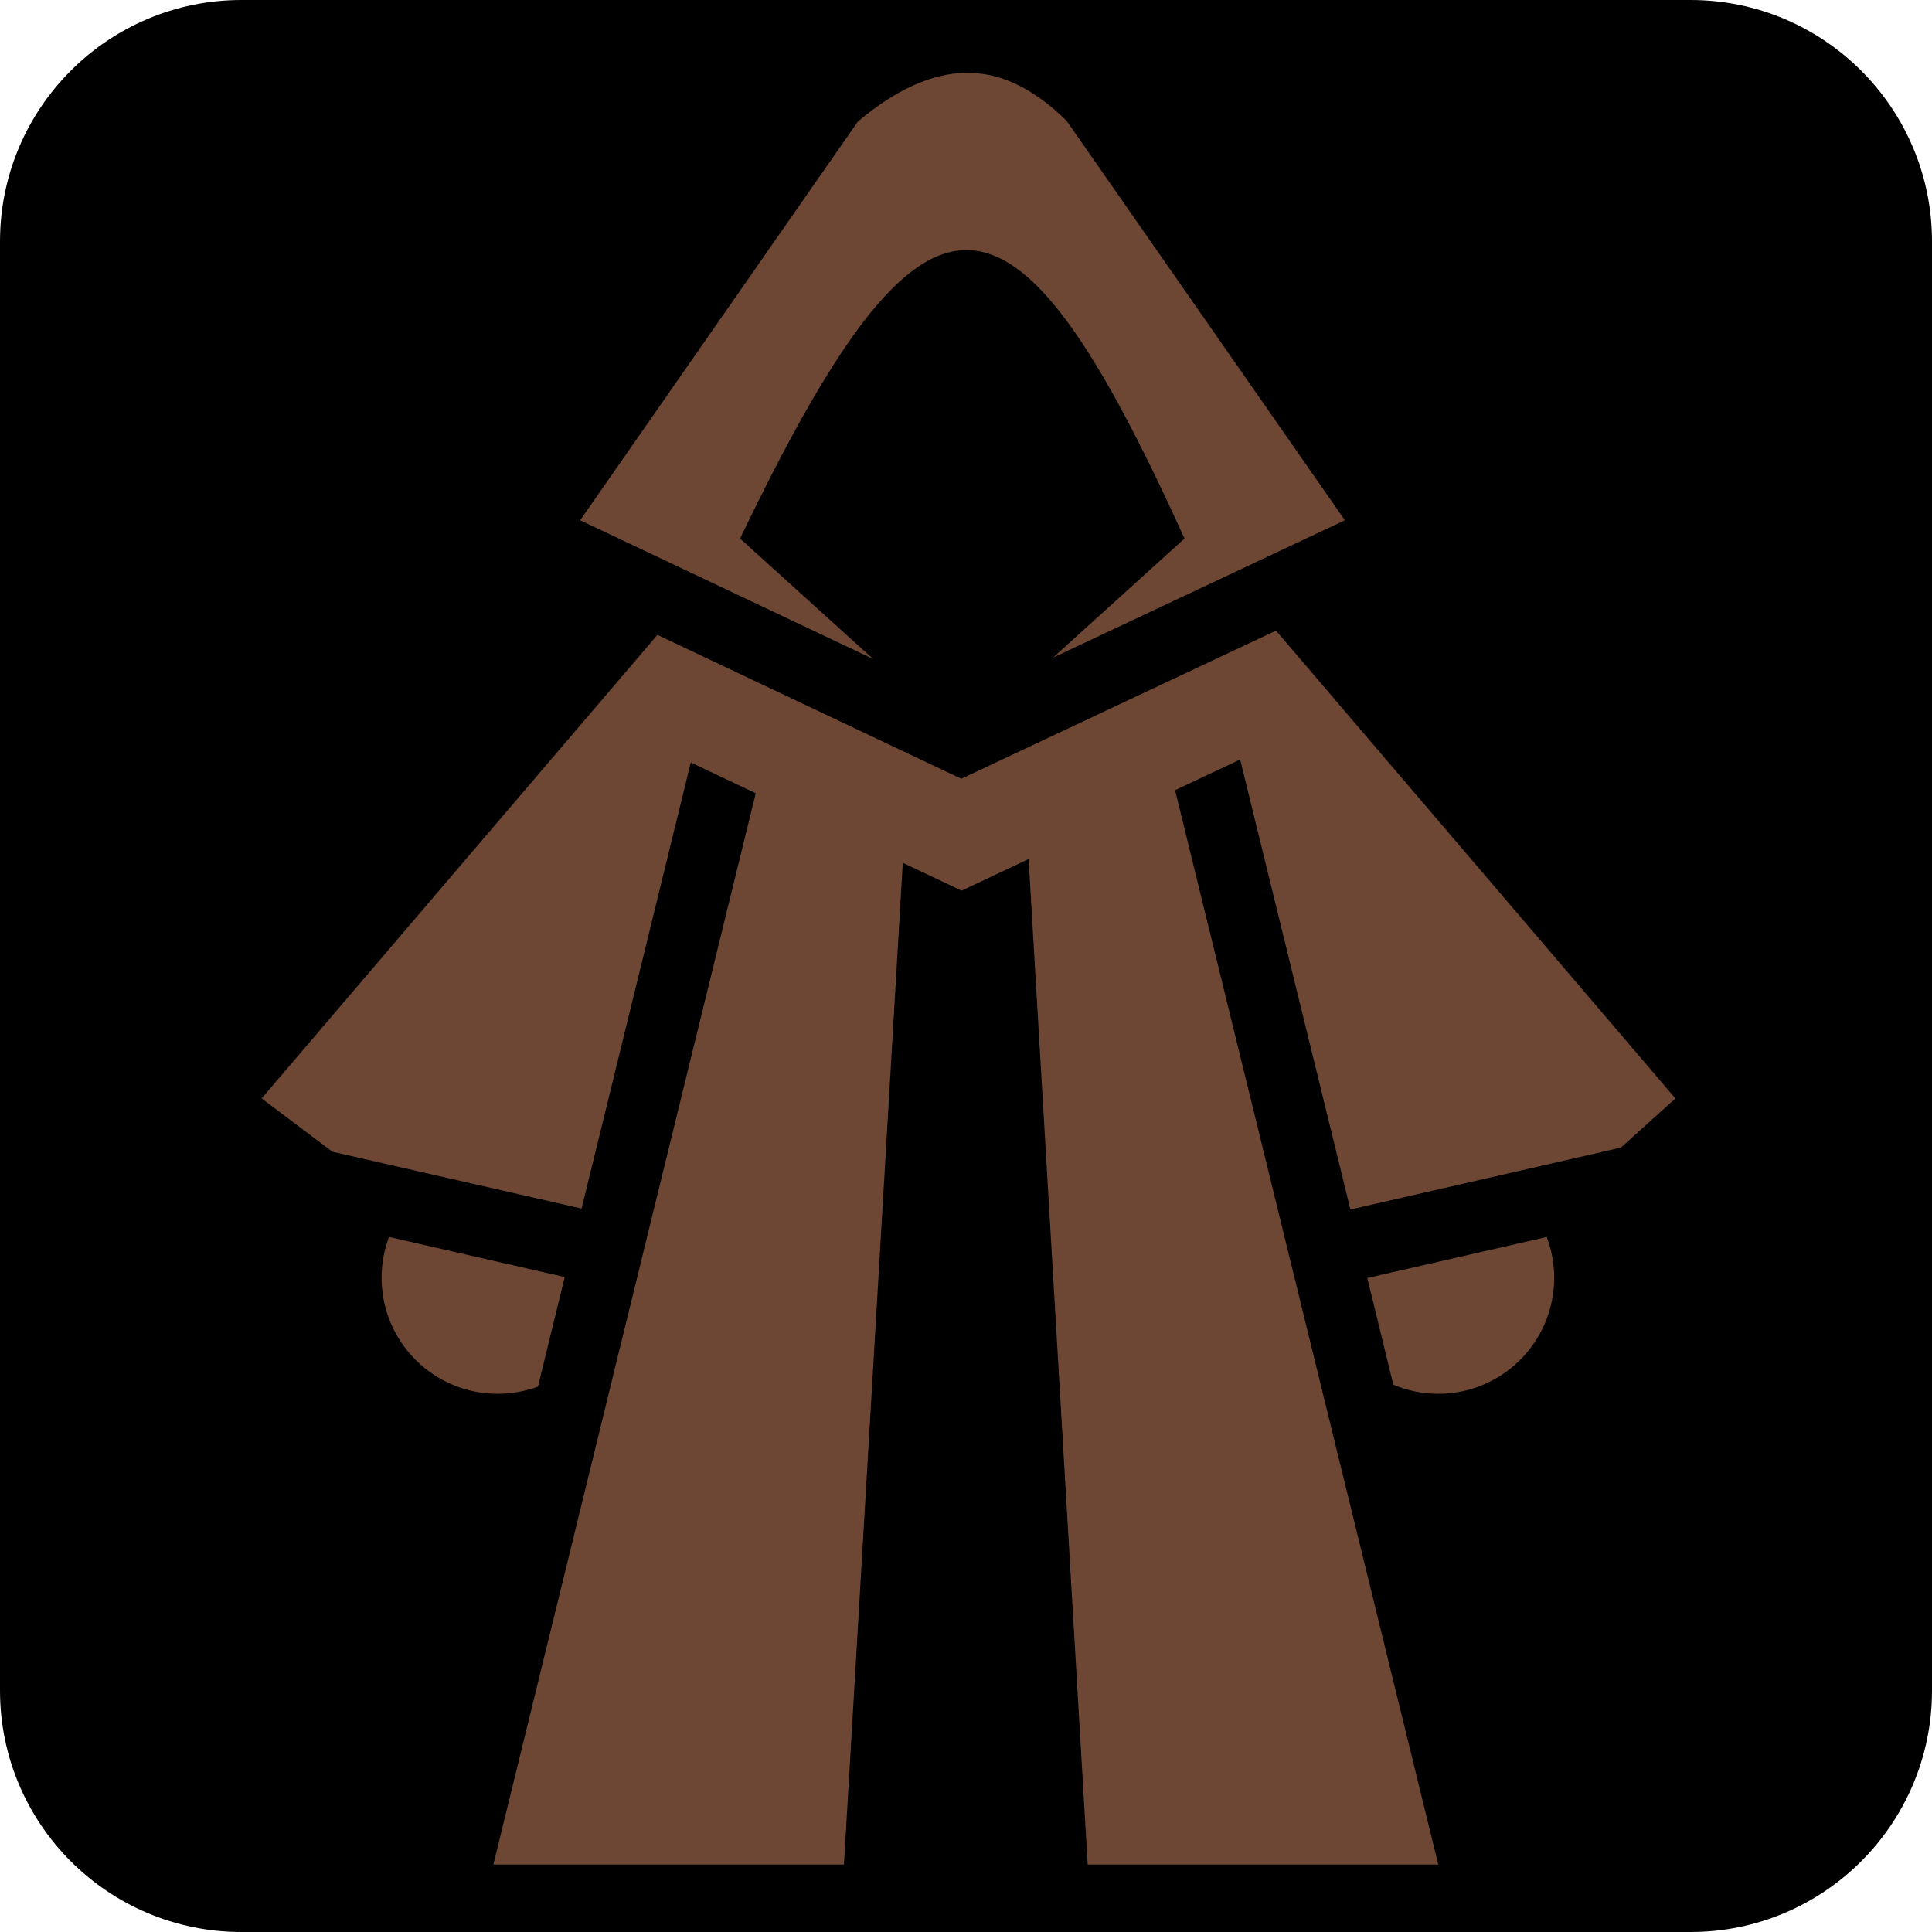
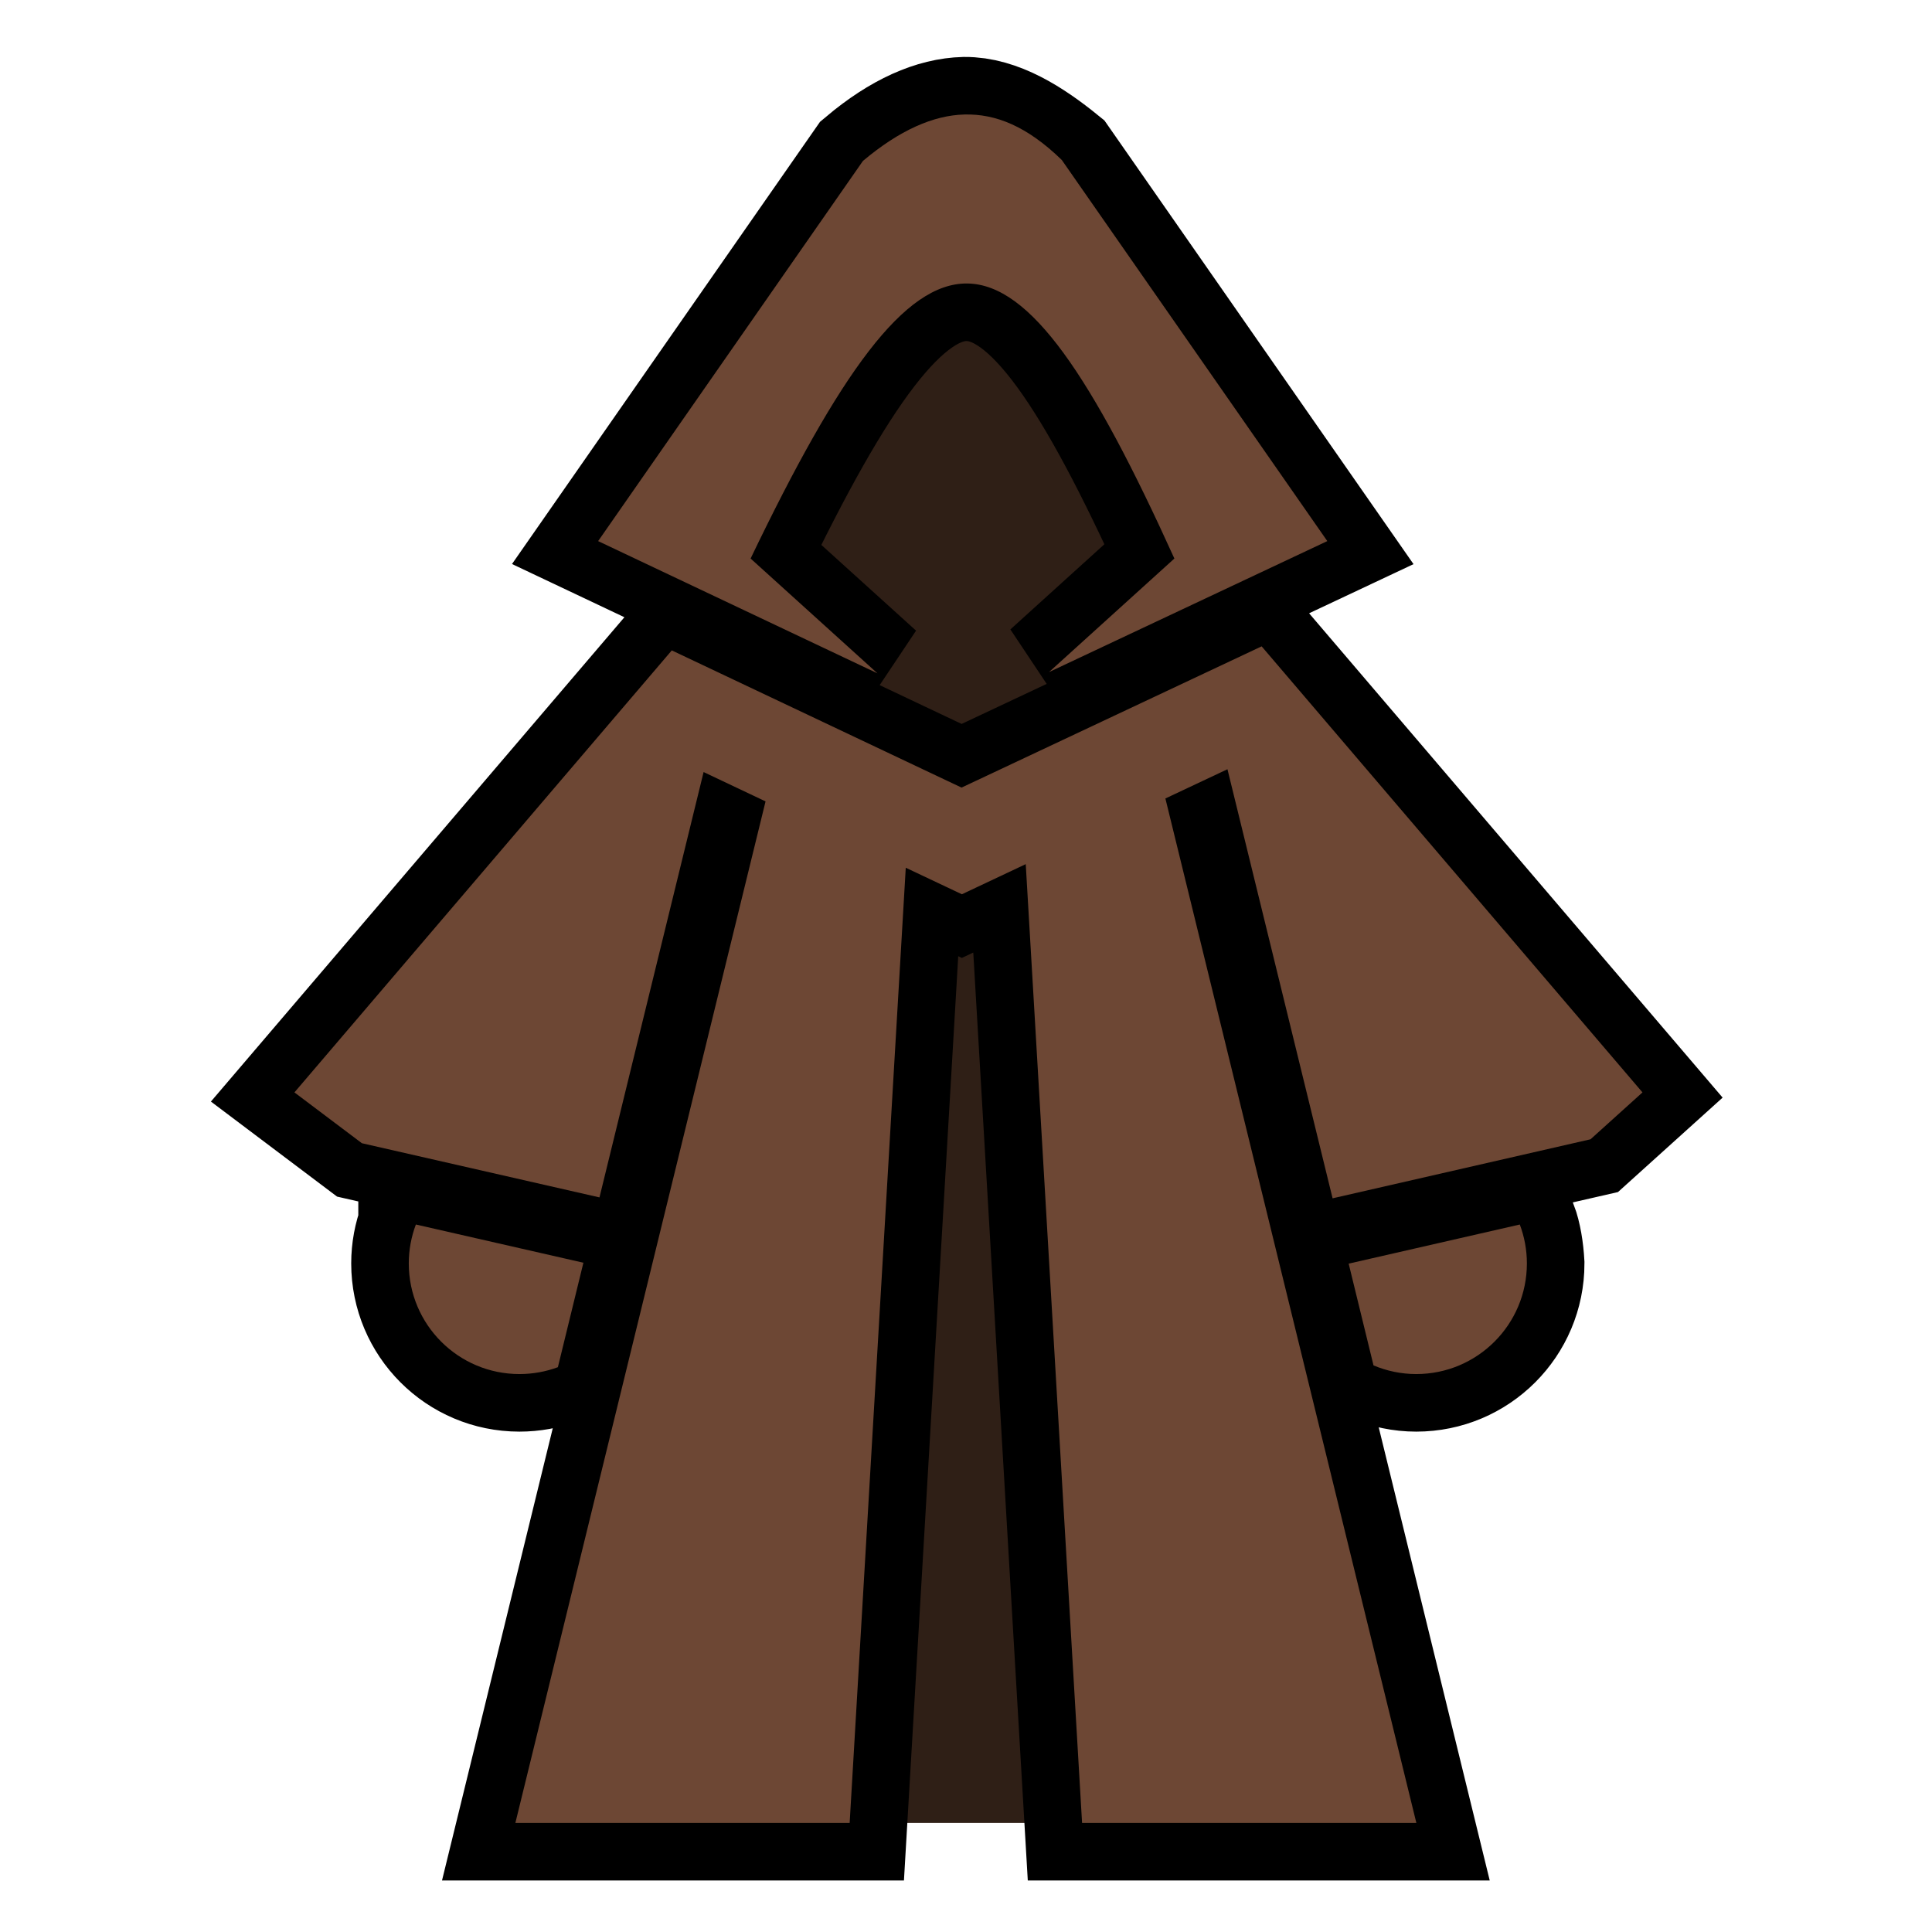
<svg xmlns="http://www.w3.org/2000/svg" style="height: 45px; width: 45px;" viewBox="0 0 512 512" version="1.1" id="svg8">
  <defs id="defs12" />
-   <rect fill="#000" fill-opacity="1" height="512" width="512" rx="64" ry="64" id="rect2" />
-   <path style="fill:#6d4734;fill-opacity:1" id="path4" d="m 255.563,19.313 c -8.59,0.207 -18.054,4.34 -28.22,12.906 l -73.593,105.655 77.625,36.75 -35.25,-31.906 c 49.398,-102.846 72.005,-100.992 117.78,0 l -34.842,31.56 77.343,-36.405 -73.78,-105.906 C 272.932,22.535 264.226,19.1 255.563,19.31 Z m 82.593,147.812 -79.406,37.375 -4,1.875 -3.97,-1.875 -76.56,-36.25 -104.877,122.844 18.75,14.125 66.03,15.06 28.94,-118.217 17.217,8.156 -69.53,283.905 h 92.906 l 15.594,-265.47 15.594,7.376 17.75,-8.374 15.656,266.47 h 92.906 l -69.75,-284.72 17.25,-8.125 29.22,119.25 71.687,-16.405 L 444,291.095 Z M 103.094,327.813 c -1.266,3.364 -1.97,7.008 -1.97,10.812 0,16.984 13.767,30.75 30.75,30.75 3.754,0 7.363,-0.676 10.69,-1.906 l 7.092,-29.033 -46.562,-10.625 z m 306.812,0 -47.562,10.875 6.906,28.28 c 3.65,1.534 7.665,2.407 11.875,2.407 16.984,0 30.75,-13.766 30.75,-30.75 0,-3.81 -0.706,-7.448 -1.97,-10.813 z" />
+   <path style="fill:#2f1f16;stroke:none;stroke-width:1px;stroke-linecap:butt;stroke-linejoin:miter;stroke-opacity:1;fill-opacity:1" d="M 225.169,483.09 198.917,148.016 241.537,34.057 267.822,32.795 311.223,148.016 286.761,483.092 Z" id="path15196" />
+   <g id="g15194" transform="matrix(0.9535268,0,0,0.9535268,11.90659,11.93053)">
+     <g style="stroke:#000000;stroke-width:32;stroke-miterlimit:4;stroke-dasharray:none;stroke-opacity:1" id="g15188">
+       <path d="m 255.563,19.313 c -8.59,0.207 -18.054,4.34 -28.22,12.906 l -73.593,105.655 77.625,36.75 -35.25,-31.906 c 49.398,-102.846 72.005,-100.992 117.78,0 l -34.842,31.56 77.343,-36.405 -73.78,-105.906 C 274.283,25.179 264.89,19.236 255.563,19.313 Z m 82.593,147.812 -79.406,37.375 -4,1.875 -3.97,-1.875 -76.56,-36.25 -104.877,122.844 18.75,14.125 66.03,15.06 28.94,-118.217 17.217,8.156 -69.53,283.905 h 92.906 l 15.594,-265.47 15.594,7.376 17.75,-8.374 15.656,266.47 h 92.906 l -69.75,-284.72 17.25,-8.125 29.22,119.25 71.687,-16.405 L 444,291.095 Z M 103.094,327.813 c -1.266,3.364 -1.97,7.008 -1.97,10.812 0,16.984 13.767,30.75 30.75,30.75 3.754,0 7.363,-0.676 10.69,-1.906 l 7.092,-29.033 -46.562,-10.625 z m 306.812,0 -47.562,10.875 6.906,28.28 c 3.65,1.534 7.665,2.407 11.875,2.407 16.984,0 30.75,-13.766 30.75,-30.75 -0.214,-3.832 -0.835,-7.729 -1.969,-10.812 z" id="path15186" style="fill:#6d4734;fill-opacity:1;stroke:#000000;stroke-width:32;stroke-miterlimit:4;stroke-dasharray:none;stroke-opacity:1" />
+     </g>
+     <g id="g15184">
+       <path style="fill:#6d4734;fill-opacity:1" id="path4" d="m 255.563,19.313 c -8.59,0.207 -18.054,4.34 -28.22,12.906 l -73.593,105.655 77.625,36.75 -35.25,-31.906 c 49.398,-102.846 72.005,-100.992 117.78,0 l -34.842,31.56 77.343,-36.405 -73.78,-105.906 C 272.932,22.535 264.226,19.1 255.563,19.31 Z m 82.593,147.812 -79.406,37.375 -4,1.875 -3.97,-1.875 -76.56,-36.25 -104.877,122.844 18.75,14.125 66.03,15.06 28.94,-118.217 17.217,8.156 -69.53,283.905 h 92.906 l 15.594,-265.47 15.594,7.376 17.75,-8.374 15.656,266.47 h 92.906 l -69.75,-284.72 17.25,-8.125 29.22,119.25 71.687,-16.405 L 444,291.095 Z M 103.094,327.813 c -1.266,3.364 -1.97,7.008 -1.97,10.812 0,16.984 13.767,30.75 30.75,30.75 3.754,0 7.363,-0.676 10.69,-1.906 l 7.092,-29.033 -46.562,-10.625 z m 306.812,0 -47.562,10.875 6.906,28.28 c 3.65,1.534 7.665,2.407 11.875,2.407 16.984,0 30.75,-13.766 30.75,-30.75 0,-3.81 -0.706,-7.448 -1.97,-10.813 z" />
+     </g>
+   </g>
</svg>
